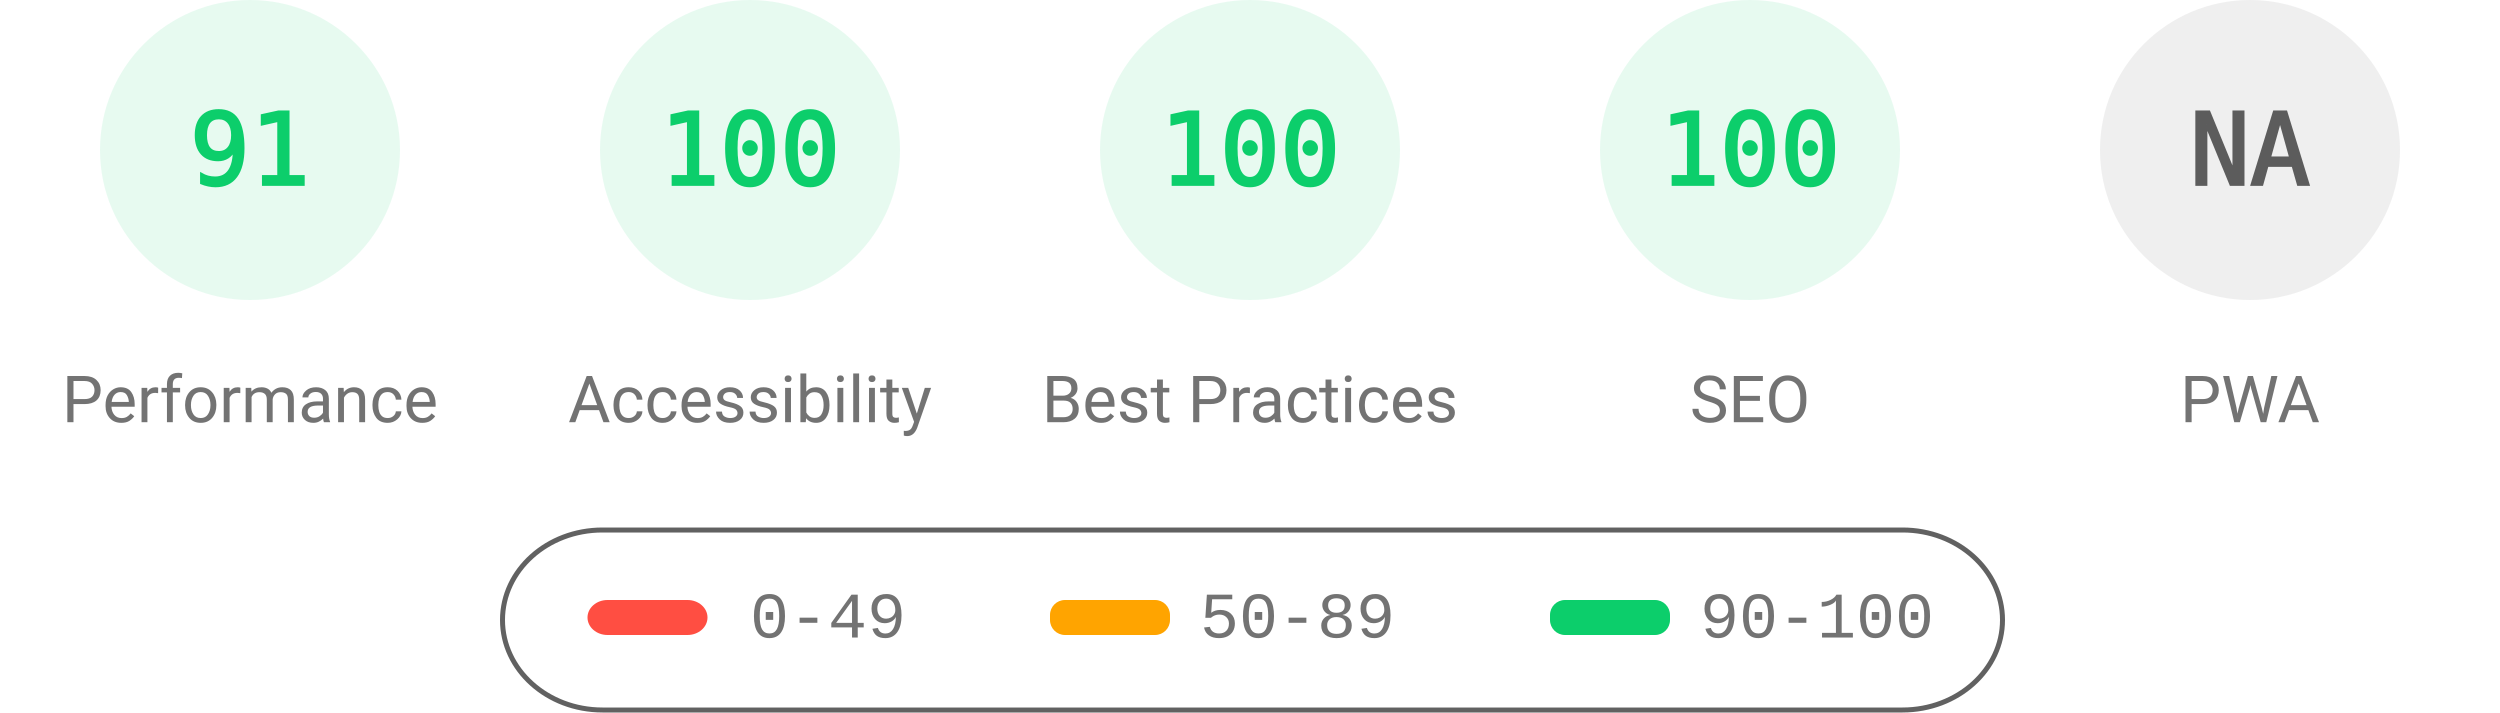
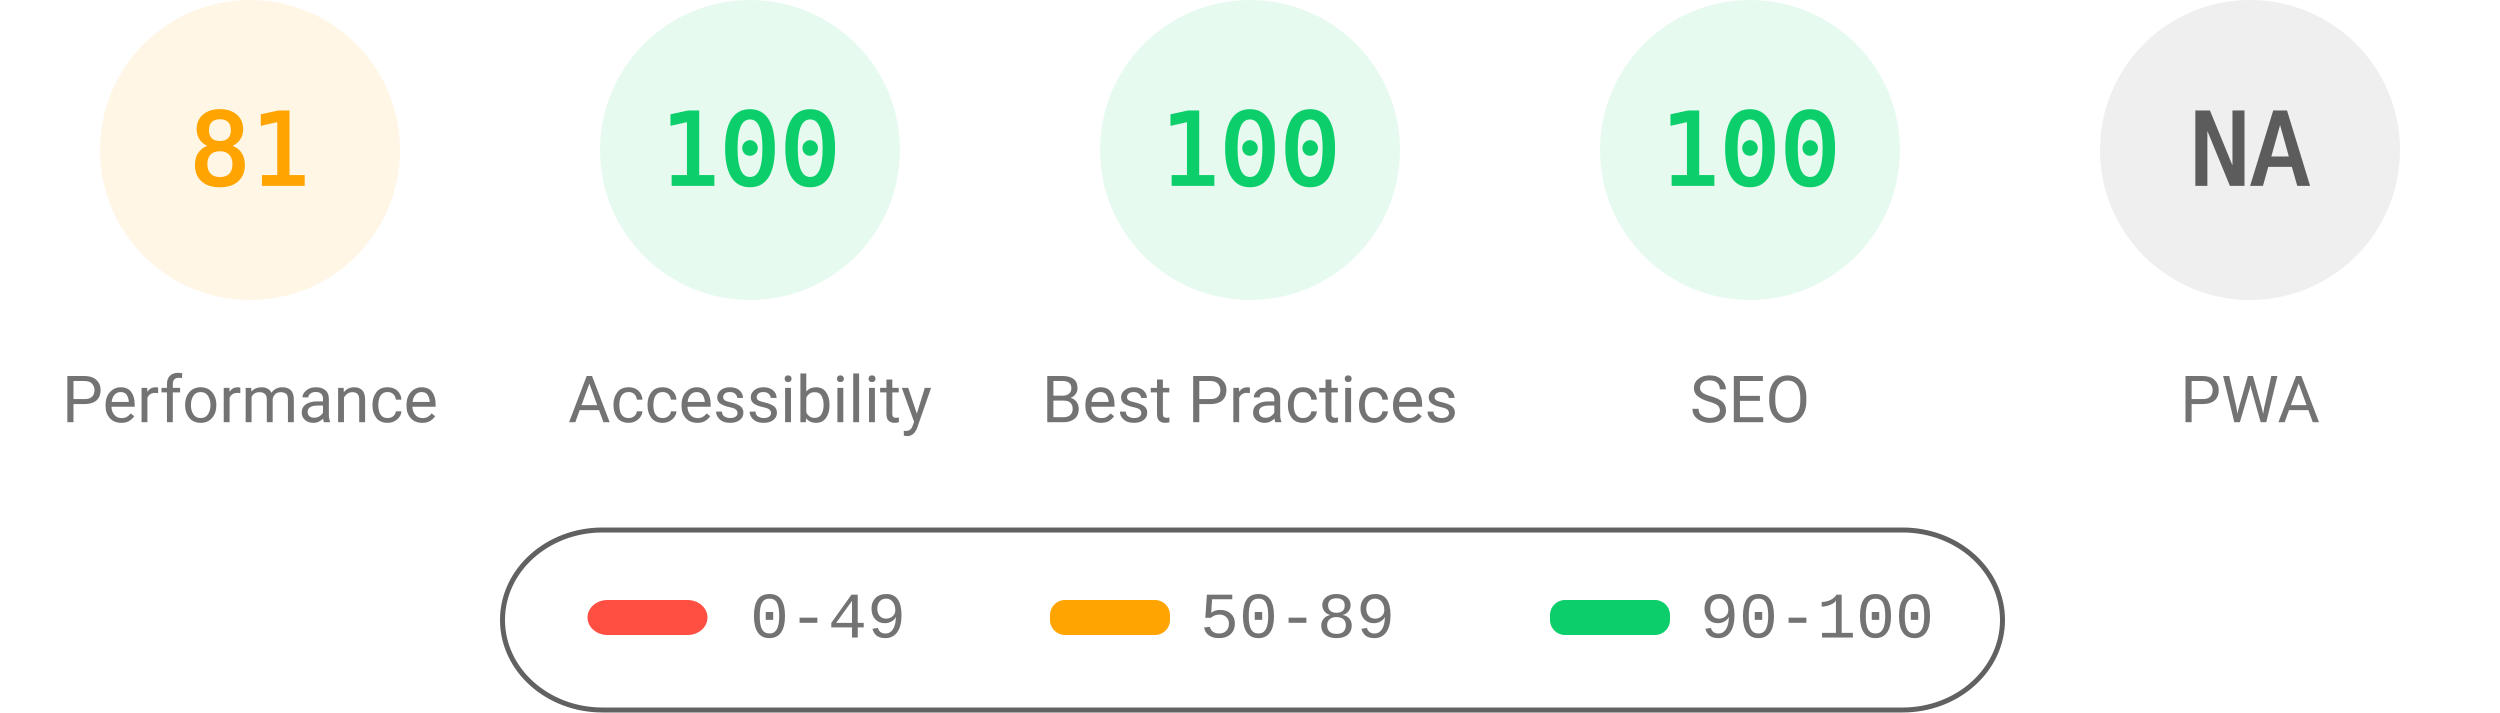
<svg xmlns="http://www.w3.org/2000/svg" fill="none" width="1000" height="285">
  <style>.gauge-base{opacity:.1}.gauge-arc{fill:none;animation-delay:250ms;stroke-linecap:round;transform:rotate(-90deg);transform-origin:100px 60px;animation:load-gauge 1s ease forwards}.guage-text{font-size:40px;font-family:monospace;text-align:center}.guage-red{color:#ff4e42;fill:#ff4e42;stroke:#ff4e42}.guage-orange{color:#ffa400;fill:#ffa400;stroke:#ffa400}.guage-green{color:#0cce6b;fill:#0cce6b;stroke:#0cce6b}.guage-undefined{color:#5c5c5c;fill:#5c5c5c;stroke:#5c5c5c}.guage-title{color:#737373;fill:#737373;stroke:none;font-size:26px;line-height:26px;font-family:Roboto,Halvetica,Arial,sans-serif}@keyframes load-gauge{from{stroke-dasharray:0 352.858}}</style>
-   <svg class="guage-div guage-perf guage-green" viewBox="0 0 200 200" width="200" height="200">
+   <svg class="guage-div guage-perf guage-orange" viewBox="0 0 200 200" width="200" height="200">
    <circle class="gauge-base" r="56" cx="100" cy="60" stroke-width="8" />
-     <circle class="gauge-arc guage-arc-1" r="56" cx="100" cy="60" stroke-width="8" style="stroke-dasharray:320.191,351.858" />
-     <text class="guage-text" x="100" y="60" alignment-baseline="central" dominant-baseline="central" text-anchor="middle">91</text>
+     <circle class="gauge-arc guage-arc-1" r="56" cx="100" cy="60" stroke-width="8" style="stroke-dasharray:285.005,351.858" />
+     <text class="guage-text" x="100" y="60" alignment-baseline="central" dominant-baseline="central" text-anchor="middle">81</text>
    <text class="guage-title" x="100" y="160" alignment-baseline="central" dominant-baseline="central" text-anchor="middle">Performance</text>
  </svg>
  <svg class="guage-div guage-acc guage-green" viewBox="0 0 200 200" width="200" height="200" x="200">
    <circle class="gauge-base" r="56" cx="100" cy="60" stroke-width="8" />
    <circle class="gauge-arc guage-arc-2" r="56" cx="100" cy="60" stroke-width="8" style="stroke-dasharray:351.858,351.858" />
    <text class="guage-text" x="100" y="60" alignment-baseline="central" dominant-baseline="central" text-anchor="middle">100</text>
    <text class="guage-title" x="100" y="160" alignment-baseline="central" dominant-baseline="central" text-anchor="middle">Accessibility</text>
  </svg>
  <svg class="guage-div guage-best guage-green" viewBox="0 0 200 200" width="200" height="200" x="400">
    <circle class="gauge-base" r="56" cx="100" cy="60" stroke-width="8" />
    <circle class="gauge-arc guage-arc-3" r="56" cx="100" cy="60" stroke-width="8" style="stroke-dasharray:351.858,351.858" />
    <text class="guage-text" x="100" y="60" alignment-baseline="central" dominant-baseline="central" text-anchor="middle">100</text>
    <text class="guage-title" x="100" y="160" alignment-baseline="central" dominant-baseline="central" text-anchor="middle">Best Practices</text>
  </svg>
  <svg class="guage-div guage-seo guage-green" viewBox="0 0 200 200" width="200" height="200" x="600">
    <circle class="gauge-base" r="56" cx="100" cy="60" stroke-width="8" />
    <circle class="gauge-arc guage-arc-4" r="56" cx="100" cy="60" stroke-width="8" style="stroke-dasharray:351.858,351.858" />
    <text class="guage-text" x="100" y="60" alignment-baseline="central" dominant-baseline="central" text-anchor="middle">100</text>
    <text class="guage-title" x="100" y="160" alignment-baseline="central" dominant-baseline="central" text-anchor="middle">SEO</text>
  </svg>
  <svg class="guage-div guage-pwa guage-undefined" viewBox="0 0 200 200" width="200" height="200" x="800">
    <circle class="gauge-base" r="56" cx="100" cy="60" stroke-width="8" />
    <circle class="gauge-arc guage-arc-4" r="56" cx="100" cy="60" stroke-width="8" style="stroke-dasharray:351.858,351.858" />
    <text class="guage-text" x="100" y="60" alignment-baseline="central" dominant-baseline="central" text-anchor="middle">NA</text>
    <text class="guage-title" x="100" y="160" alignment-baseline="central" dominant-baseline="central" text-anchor="middle">PWA</text>
  </svg>
  <svg width="604" height="76" x="200" y="210">
    <path fill="none" id="canvas_background" d="M-1-1h604v80H-1z" />
    <rect fill-opacity="0" stroke="#616161" stroke-width="2" rx="40" id="svg_2" height="72" width="600" y="2" x="1" fill="#000" />
    <rect stroke="#000" rx="8" id="svg_3" height="14" width="48" y="30" x="35" stroke-opacity="null" stroke-width="0" fill="#ff4e42" />
    <rect stroke="#000" rx="6" id="svg_4" height="14" width="48" y="30" x="220" stroke-opacity="null" stroke-width="0" fill="#ffa400" />
    <rect stroke="#000" rx="6" id="svg_5" height="14" width="48" y="30" x="420" stroke-opacity="null" stroke-width="0" fill="#0cce6b" />
    <text xml:space="preserve" text-anchor="start" font-family="'Courier New', Courier, monospace" font-size="26" id="svg_6" y="45" x="100" stroke-opacity="null" stroke-width="0" stroke="#000" fill="#737373">0-49</text>
    <text xml:space="preserve" text-anchor="start" font-family="'Courier New', Courier, monospace" font-size="26" id="svg_7" y="45" x="280" stroke-opacity="null" stroke-width="0" stroke="#000" fill="#737373">50-89</text>
    <text xml:space="preserve" text-anchor="start" font-family="'Courier New', Courier, monospace" font-size="26" id="svg_8" y="45" x="480" stroke-opacity="null" stroke-width="0" stroke="#000" fill="#737373">90-100</text>
  </svg>
</svg>
